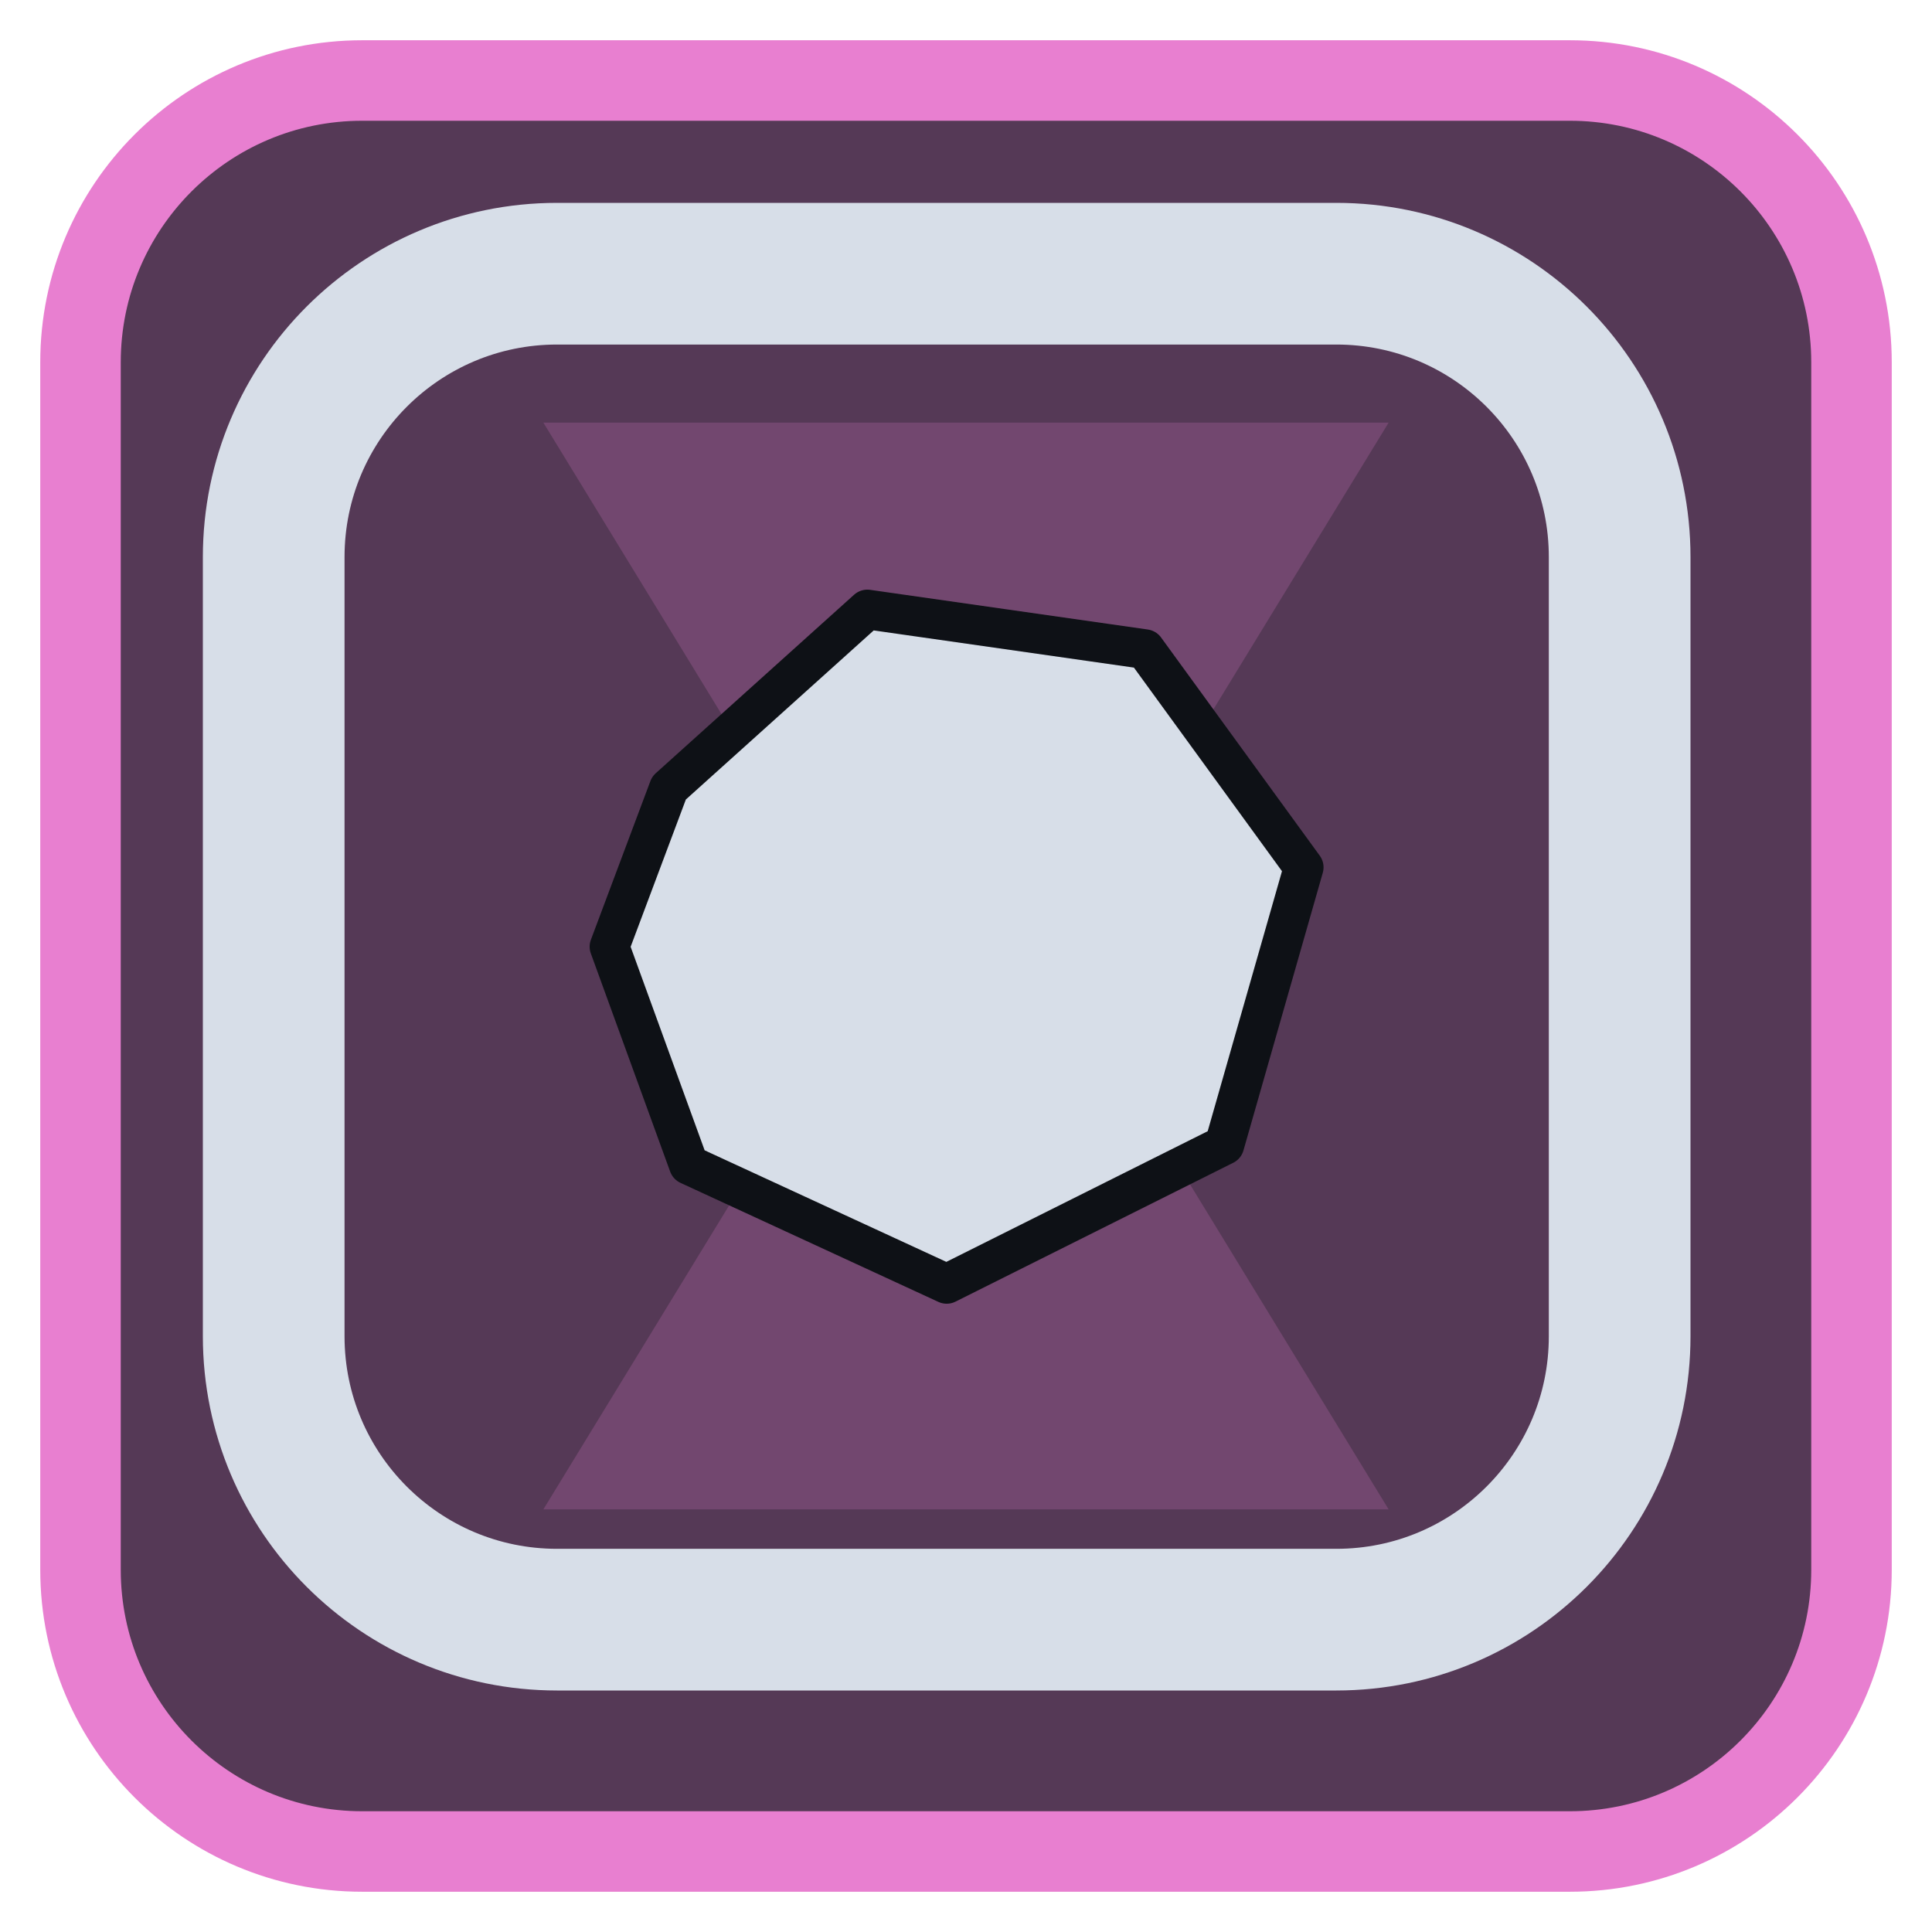
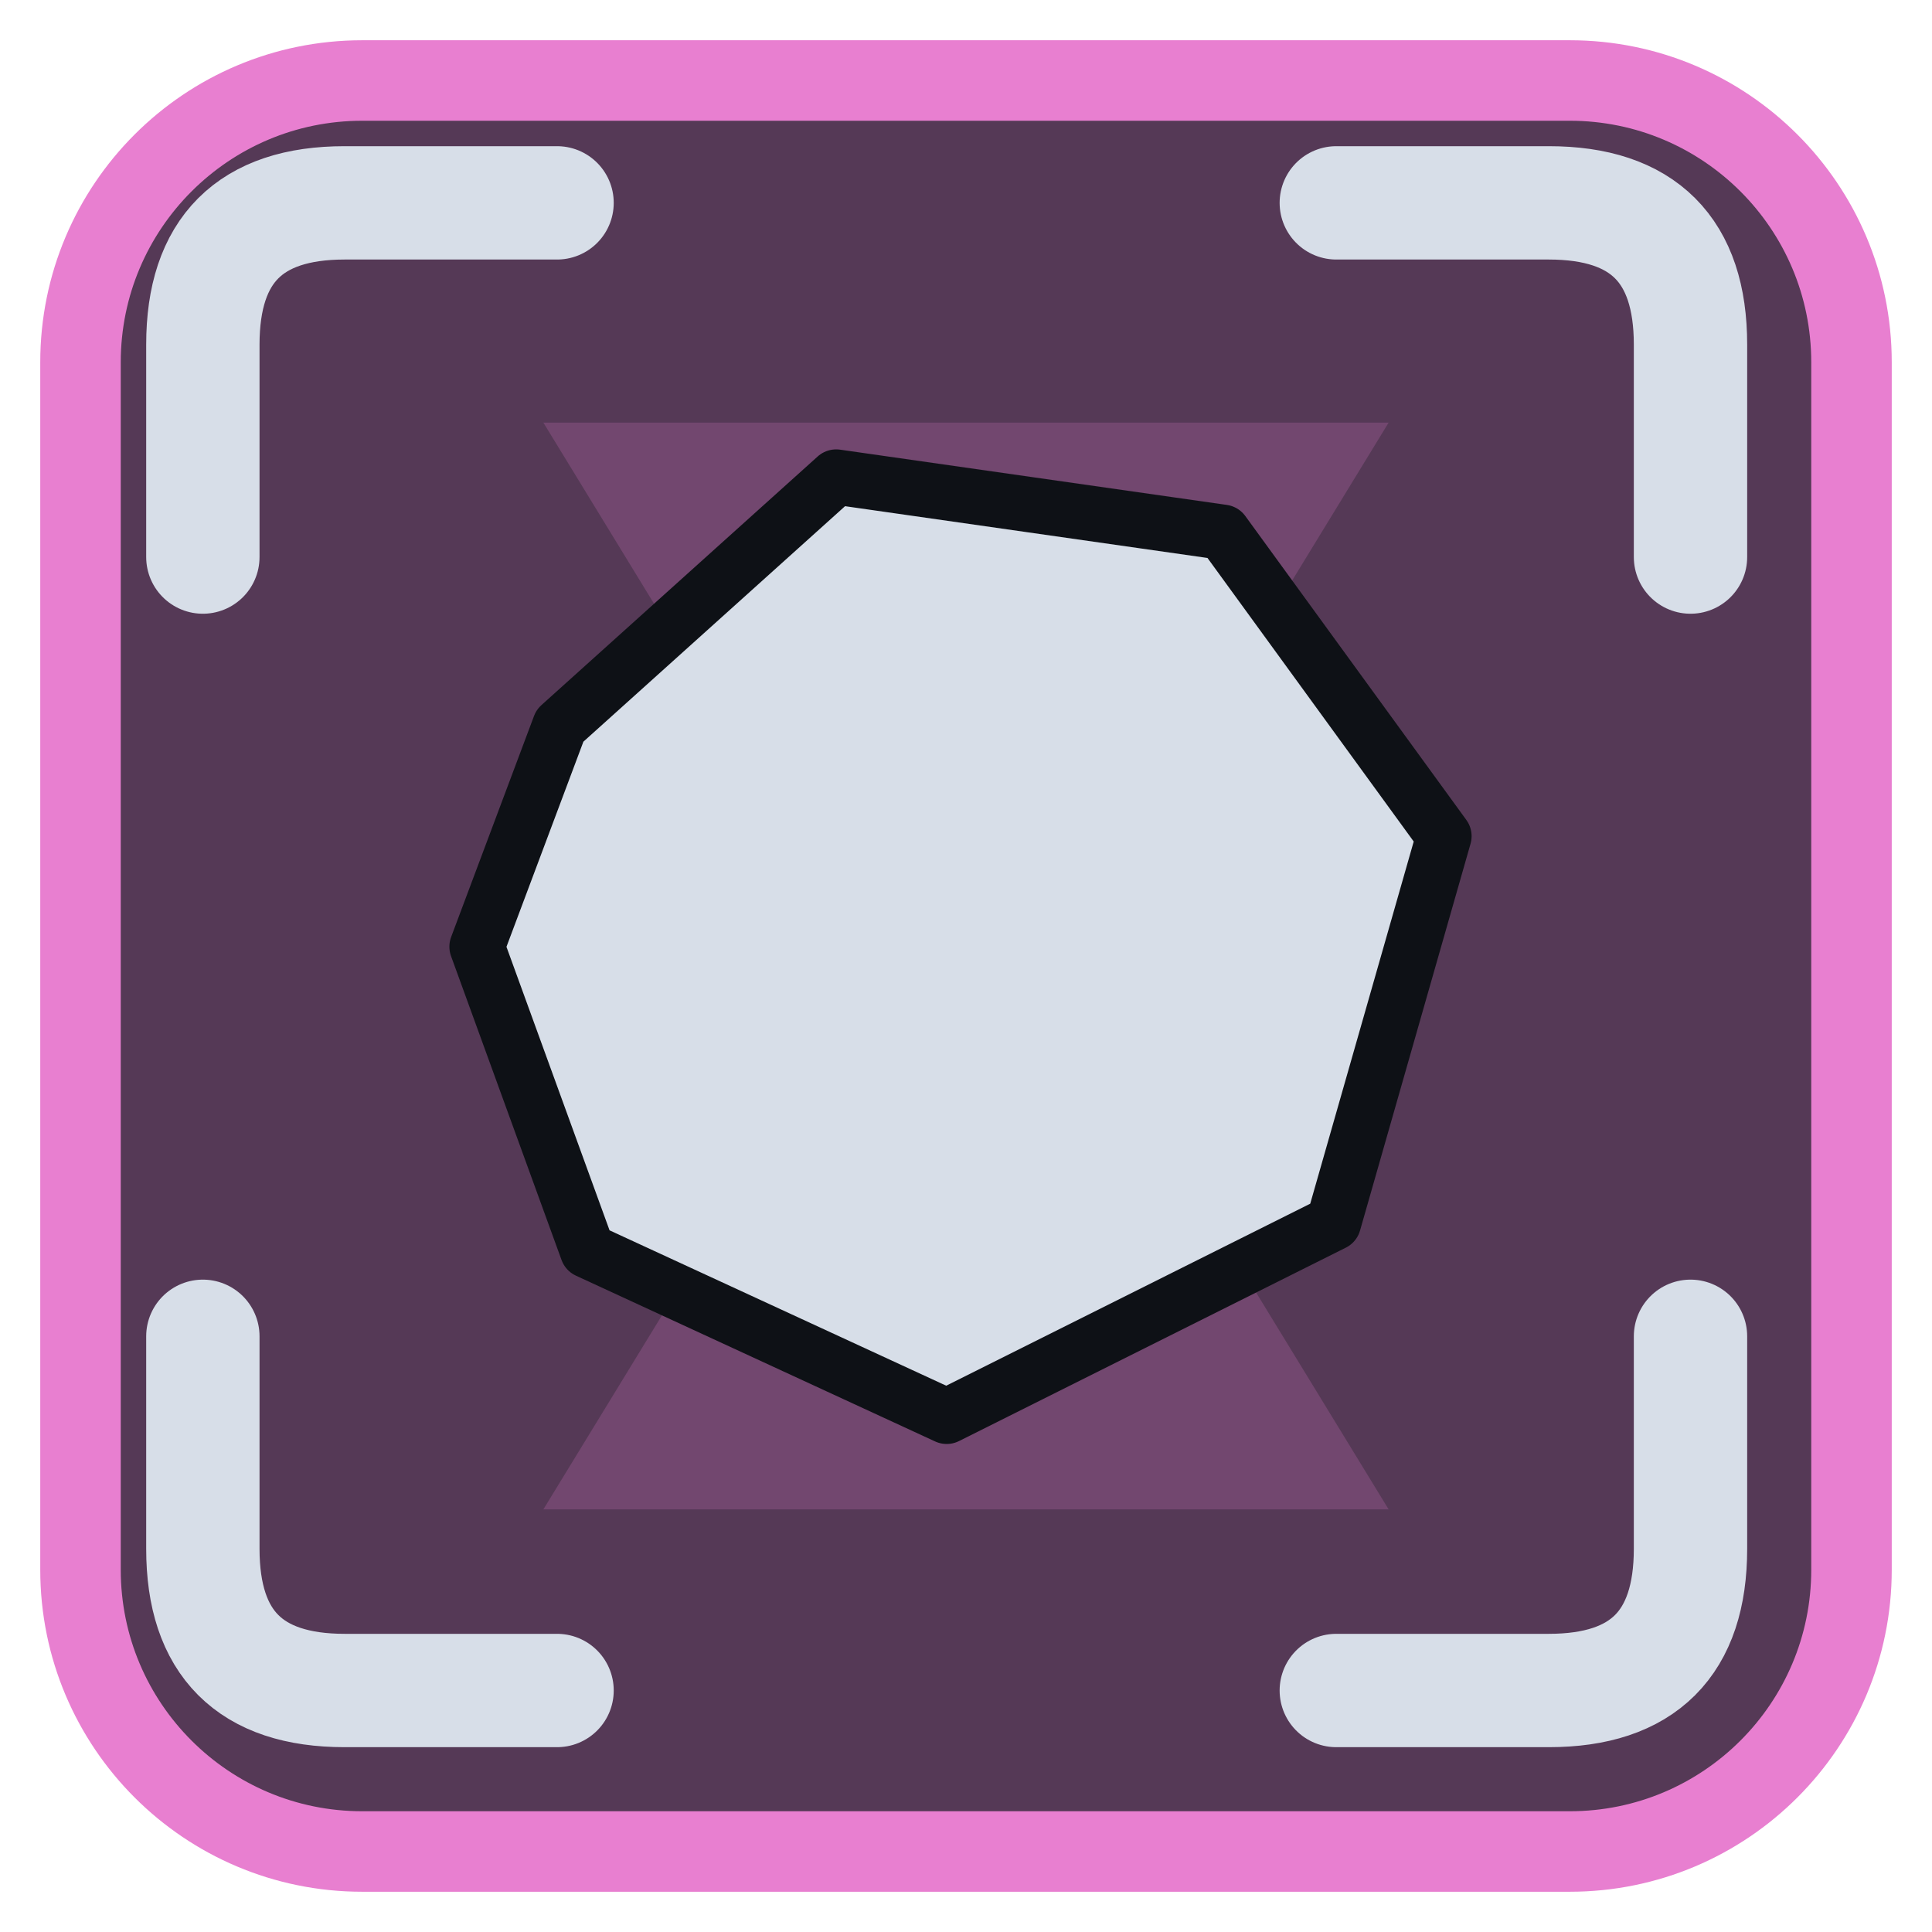
<svg xmlns="http://www.w3.org/2000/svg" viewBox="0 0 24 24" width="24" height="24">
  <rect x="1" y="1" width="22" height="22" rx="3.5" fill="#553956" stroke="#e87fd0" stroke-width="1" />
  <g opacity="0.2" transform="translate(3,3) scale(0.75)">
    <path d="M5 3h14l-5.5 9L19 21H5l5.5-9z" fill="#e87fd0" />
  </g>
  <g transform="translate(1.2,1.2) scale(0.88)">
-     <rect x="2.5" y="2.5" width="19" height="19" rx="4" fill="none" stroke="#d7dee8" stroke-width="2" stroke-linecap="round" stroke-linejoin="round" />
-     <g transform="translate(12,12) scale(0.56) translate(-12,-12)">
+     <path d="M1.5 6.5V3.5Q1.5 1.5 3.5 1.5H6.5M17.5 1.5H20.5Q22.5 1.5 22.5 3.5V6.5M22.5 17.5V20.5Q22.5 22.5 20.5 22.5H17.5M6.5 22.5H3.5Q1.5 22.5 1.5 20.5V17.5" fill="none" stroke="#d7dee8" stroke-width="1.6" stroke-linecap="round" stroke-linejoin="round" />
+     <g transform="translate(12,12) scale(0.78) translate(-12,-12)">
      <path d="M5 8L10 3.5L17 4.5L21 10L19 17L12 20.5L5.5 17.5L3.5 12Z" fill="#d7dee8" stroke="#0e1116" stroke-width="1" stroke-linejoin="round" />
    </g>
  </g>
</svg>
